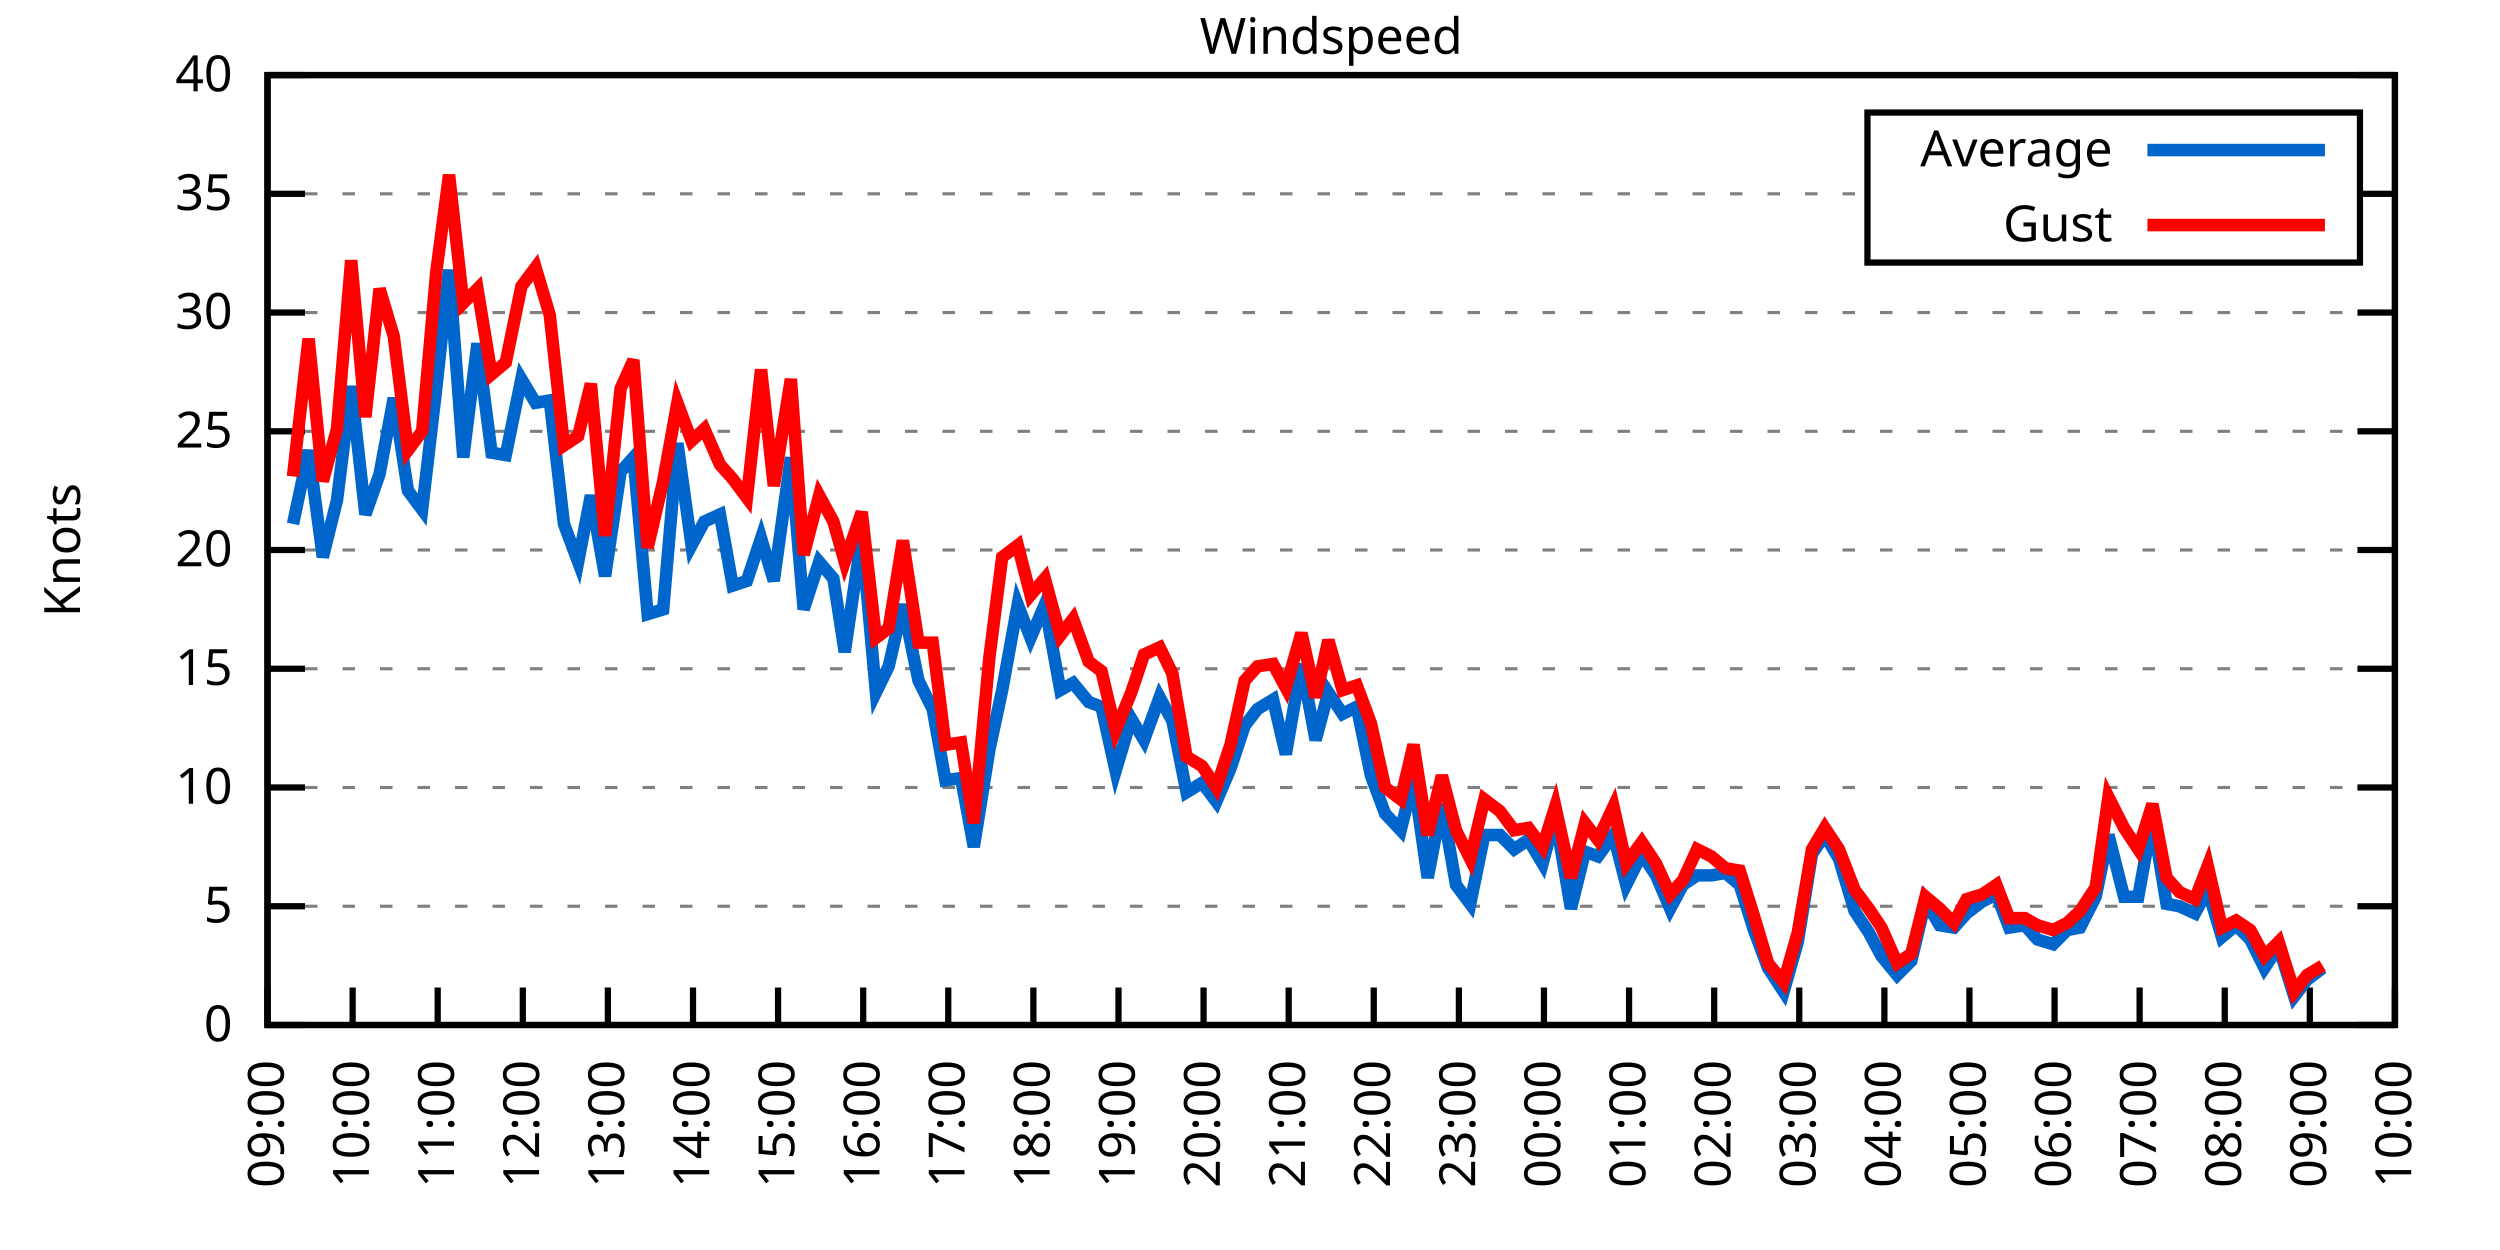
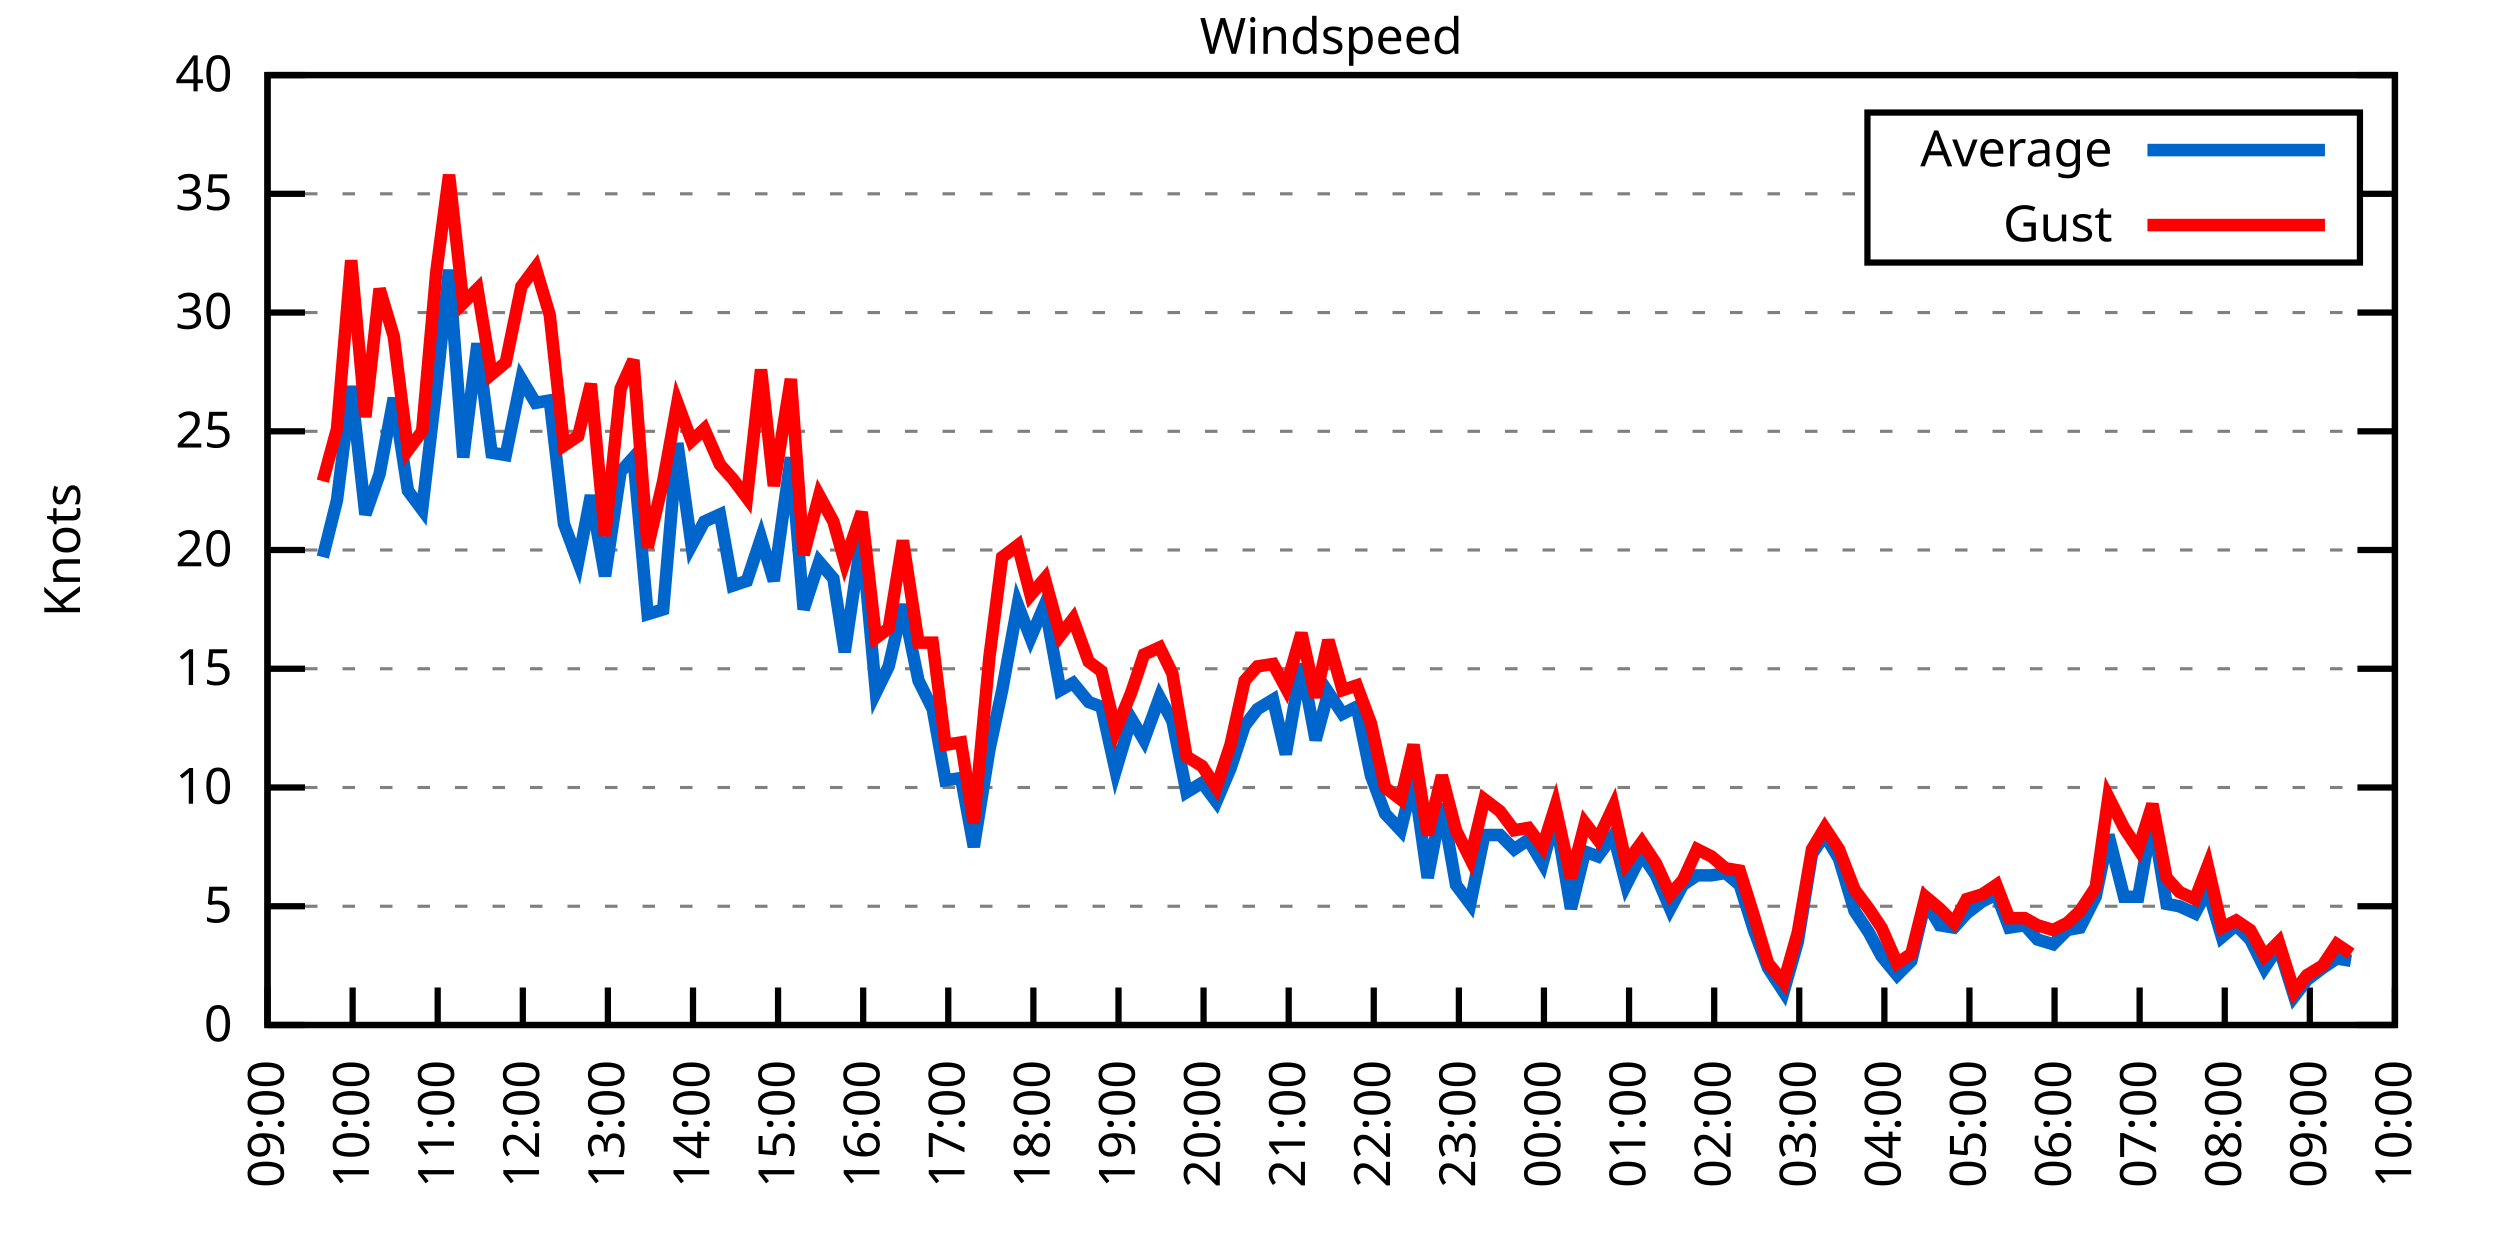
<svg xmlns="http://www.w3.org/2000/svg" xmlns:xlink="http://www.w3.org/1999/xlink" width="400" height="200" viewBox="0 0 400 200">
  <g id="gnuplot_canvas">
    <rect x="0" y="0" width="400" height="200" fill="none" />
    <defs>
      <circle id="gpDot" r="0.5" stroke-width="0.5" stroke="currentColor" />
      <path id="gpPt0" stroke-width="0.333" stroke="currentColor" d="M-1,0 h2 M0,-1 v2" />
      <path id="gpPt1" stroke-width="0.333" stroke="currentColor" d="M-1,-1 L1,1 M1,-1 L-1,1" />
      <path id="gpPt2" stroke-width="0.333" stroke="currentColor" d="M-1,0 L1,0 M0,-1 L0,1 M-1,-1 L1,1 M-1,1 L1,-1" />
      <rect id="gpPt3" stroke-width="0.333" stroke="currentColor" x="-1" y="-1" width="2" height="2" />
      <rect id="gpPt4" stroke-width="0.333" stroke="currentColor" fill="currentColor" x="-1" y="-1" width="2" height="2" />
      <circle id="gpPt5" stroke-width="0.333" stroke="currentColor" cx="0" cy="0" r="1" />
      <use xlink:href="#gpPt5" id="gpPt6" fill="currentColor" stroke="none" />
      <path id="gpPt7" stroke-width="0.333" stroke="currentColor" d="M0,-1.33 L-1.33,0.67 L1.33,0.67 z" />
      <use xlink:href="#gpPt7" id="gpPt8" fill="currentColor" stroke="none" />
      <use xlink:href="#gpPt7" id="gpPt9" stroke="currentColor" transform="rotate(180)" />
      <use xlink:href="#gpPt9" id="gpPt10" fill="currentColor" stroke="none" />
      <use xlink:href="#gpPt3" id="gpPt11" stroke="currentColor" transform="rotate(45)" />
      <use xlink:href="#gpPt11" id="gpPt12" fill="currentColor" stroke="none" />
      <path id="gpPt13" stroke-width="0.333" stroke="currentColor" d="M0,1.330 L1.265,0.411 L0.782,-1.067 L-0.782,-1.076 L-1.265,0.411 z" />
      <use xlink:href="#gpPt13" id="gpPt14" fill="currentColor" stroke="none" />
      <filter id="textbox" filterUnits="objectBoundingBox" x="0" y="0" height="1" width="1">
        <feFlood flood-color="white" flood-opacity="1" result="bgnd" />
        <feComposite in="SourceGraphic" in2="bgnd" operator="atop" />
      </filter>
      <filter id="greybox" filterUnits="objectBoundingBox" x="0" y="0" height="1" width="1">
        <feFlood flood-color="lightgrey" flood-opacity="1" result="grey" />
        <feComposite in="SourceGraphic" in2="grey" operator="atop" />
      </filter>
    </defs>
    <g fill="none" color="white" stroke="currentColor" stroke-width="1.00" stroke-linecap="butt" stroke-linejoin="miter">
</g>
    <g fill="none" color="black" stroke="currentColor" stroke-width="1.00" stroke-linecap="butt" stroke-linejoin="miter">
      <g stroke="none" shape-rendering="crispEdges">
        <polygon fill="rgb(255, 255, 255)" points="42.80,164.00 383.18,164.00 383.18,12.02 42.80,12.02 " />
      </g>
    </g>
    <g fill="none" color="black" stroke="currentColor" stroke-width="1.00" stroke-linecap="butt" stroke-linejoin="miter">
</g>
    <g fill="none" color="black" stroke="black" stroke-width="0.50" stroke-linecap="butt" stroke-linejoin="miter">
</g>
    <g fill="none" color="gray" stroke="currentColor" stroke-width="0.50" stroke-linecap="butt" stroke-linejoin="miter">
      <path stroke="gray" stroke-dasharray="2,4" class="gridline" d="M42.80,164.00 L383.19,164.00  " />
    </g>
    <g fill="none" color="gray" stroke="gray" stroke-width="1.00" stroke-linecap="butt" stroke-linejoin="miter">
</g>
    <g fill="none" color="black" stroke="currentColor" stroke-width="1.00" stroke-linecap="butt" stroke-linejoin="miter">
      <path stroke="black" d="M42.80,164.00 L48.80,164.00 M383.19,164.00 L377.19,164.00  " />
      <g transform="translate(37.20,166.60)" stroke="none" fill="black" font-family="Sans" font-size="8.00" text-anchor="end">
        <text>
          <tspan font-family="Sans"> 0</tspan>
        </text>
      </g>
    </g>
    <g fill="none" color="black" stroke="currentColor" stroke-width="1.00" stroke-linecap="butt" stroke-linejoin="miter">
</g>
    <g fill="none" color="black" stroke="black" stroke-width="0.50" stroke-linecap="butt" stroke-linejoin="miter">
</g>
    <g fill="none" color="gray" stroke="currentColor" stroke-width="0.50" stroke-linecap="butt" stroke-linejoin="miter">
      <path stroke="gray" stroke-dasharray="2,4" class="gridline" d="M42.80,145.00 L383.19,145.00  " />
    </g>
    <g fill="none" color="gray" stroke="gray" stroke-width="1.00" stroke-linecap="butt" stroke-linejoin="miter">
</g>
    <g fill="none" color="black" stroke="currentColor" stroke-width="1.00" stroke-linecap="butt" stroke-linejoin="miter">
      <path stroke="black" d="M42.80,145.00 L48.80,145.00 M383.19,145.00 L377.19,145.00  " />
      <g transform="translate(37.20,147.60)" stroke="none" fill="black" font-family="Sans" font-size="8.00" text-anchor="end">
        <text>
          <tspan font-family="Sans"> 5</tspan>
        </text>
      </g>
    </g>
    <g fill="none" color="black" stroke="currentColor" stroke-width="1.00" stroke-linecap="butt" stroke-linejoin="miter">
</g>
    <g fill="none" color="black" stroke="black" stroke-width="0.50" stroke-linecap="butt" stroke-linejoin="miter">
</g>
    <g fill="none" color="gray" stroke="currentColor" stroke-width="0.50" stroke-linecap="butt" stroke-linejoin="miter">
      <path stroke="gray" stroke-dasharray="2,4" class="gridline" d="M42.80,126.00 L383.19,126.00  " />
    </g>
    <g fill="none" color="gray" stroke="gray" stroke-width="1.00" stroke-linecap="butt" stroke-linejoin="miter">
</g>
    <g fill="none" color="black" stroke="currentColor" stroke-width="1.00" stroke-linecap="butt" stroke-linejoin="miter">
      <path stroke="black" d="M42.80,126.00 L48.80,126.00 M383.19,126.00 L377.19,126.00  " />
      <g transform="translate(37.20,128.60)" stroke="none" fill="black" font-family="Sans" font-size="8.00" text-anchor="end">
        <text>
          <tspan font-family="Sans"> 10</tspan>
        </text>
      </g>
    </g>
    <g fill="none" color="black" stroke="currentColor" stroke-width="1.00" stroke-linecap="butt" stroke-linejoin="miter">
</g>
    <g fill="none" color="black" stroke="black" stroke-width="0.50" stroke-linecap="butt" stroke-linejoin="miter">
</g>
    <g fill="none" color="gray" stroke="currentColor" stroke-width="0.50" stroke-linecap="butt" stroke-linejoin="miter">
      <path stroke="gray" stroke-dasharray="2,4" class="gridline" d="M42.80,107.00 L383.19,107.00  " />
    </g>
    <g fill="none" color="gray" stroke="gray" stroke-width="1.00" stroke-linecap="butt" stroke-linejoin="miter">
</g>
    <g fill="none" color="black" stroke="currentColor" stroke-width="1.00" stroke-linecap="butt" stroke-linejoin="miter">
      <path stroke="black" d="M42.80,107.00 L48.80,107.00 M383.19,107.00 L377.19,107.00  " />
      <g transform="translate(37.20,109.60)" stroke="none" fill="black" font-family="Sans" font-size="8.00" text-anchor="end">
        <text>
          <tspan font-family="Sans"> 15</tspan>
        </text>
      </g>
    </g>
    <g fill="none" color="black" stroke="currentColor" stroke-width="1.00" stroke-linecap="butt" stroke-linejoin="miter">
</g>
    <g fill="none" color="black" stroke="black" stroke-width="0.50" stroke-linecap="butt" stroke-linejoin="miter">
</g>
    <g fill="none" color="gray" stroke="currentColor" stroke-width="0.50" stroke-linecap="butt" stroke-linejoin="miter">
      <path stroke="gray" stroke-dasharray="2,4" class="gridline" d="M42.80,88.00 L383.19,88.00  " />
    </g>
    <g fill="none" color="gray" stroke="gray" stroke-width="1.00" stroke-linecap="butt" stroke-linejoin="miter">
</g>
    <g fill="none" color="black" stroke="currentColor" stroke-width="1.00" stroke-linecap="butt" stroke-linejoin="miter">
      <path stroke="black" d="M42.80,88.00 L48.80,88.00 M383.19,88.00 L377.19,88.00  " />
      <g transform="translate(37.20,90.60)" stroke="none" fill="black" font-family="Sans" font-size="8.00" text-anchor="end">
        <text>
          <tspan font-family="Sans"> 20</tspan>
        </text>
      </g>
    </g>
    <g fill="none" color="black" stroke="currentColor" stroke-width="1.00" stroke-linecap="butt" stroke-linejoin="miter">
</g>
    <g fill="none" color="black" stroke="black" stroke-width="0.50" stroke-linecap="butt" stroke-linejoin="miter">
</g>
    <g fill="none" color="gray" stroke="currentColor" stroke-width="0.50" stroke-linecap="butt" stroke-linejoin="miter">
      <path stroke="gray" stroke-dasharray="2,4" class="gridline" d="M42.80,69.01 L383.19,69.01  " />
    </g>
    <g fill="none" color="gray" stroke="gray" stroke-width="1.00" stroke-linecap="butt" stroke-linejoin="miter">
</g>
    <g fill="none" color="black" stroke="currentColor" stroke-width="1.00" stroke-linecap="butt" stroke-linejoin="miter">
      <path stroke="black" d="M42.80,69.01 L48.80,69.01 M383.19,69.01 L377.19,69.01  " />
      <g transform="translate(37.20,71.61)" stroke="none" fill="black" font-family="Sans" font-size="8.00" text-anchor="end">
        <text>
          <tspan font-family="Sans"> 25</tspan>
        </text>
      </g>
    </g>
    <g fill="none" color="black" stroke="currentColor" stroke-width="1.00" stroke-linecap="butt" stroke-linejoin="miter">
</g>
    <g fill="none" color="black" stroke="black" stroke-width="0.50" stroke-linecap="butt" stroke-linejoin="miter">
</g>
    <g fill="none" color="gray" stroke="currentColor" stroke-width="0.50" stroke-linecap="butt" stroke-linejoin="miter">
      <path stroke="gray" stroke-dasharray="2,4" class="gridline" d="M42.80,50.01 L383.19,50.01  " />
    </g>
    <g fill="none" color="gray" stroke="gray" stroke-width="1.00" stroke-linecap="butt" stroke-linejoin="miter">
</g>
    <g fill="none" color="black" stroke="currentColor" stroke-width="1.00" stroke-linecap="butt" stroke-linejoin="miter">
      <path stroke="black" d="M42.80,50.01 L48.80,50.01 M383.19,50.01 L377.19,50.01  " />
      <g transform="translate(37.20,52.61)" stroke="none" fill="black" font-family="Sans" font-size="8.00" text-anchor="end">
        <text>
          <tspan font-family="Sans"> 30</tspan>
        </text>
      </g>
    </g>
    <g fill="none" color="black" stroke="currentColor" stroke-width="1.00" stroke-linecap="butt" stroke-linejoin="miter">
</g>
    <g fill="none" color="black" stroke="black" stroke-width="0.50" stroke-linecap="butt" stroke-linejoin="miter">
</g>
    <g fill="none" color="gray" stroke="currentColor" stroke-width="0.50" stroke-linecap="butt" stroke-linejoin="miter">
      <path stroke="gray" stroke-dasharray="2,4" class="gridline" d="M42.80,31.01 L298.79,31.01 M377.59,31.01 L383.19,31.01  " />
    </g>
    <g fill="none" color="gray" stroke="gray" stroke-width="1.00" stroke-linecap="butt" stroke-linejoin="miter">
</g>
    <g fill="none" color="black" stroke="currentColor" stroke-width="1.00" stroke-linecap="butt" stroke-linejoin="miter">
      <path stroke="black" d="M42.80,31.01 L48.80,31.01 M383.19,31.01 L377.19,31.01  " />
      <g transform="translate(37.20,33.61)" stroke="none" fill="black" font-family="Sans" font-size="8.00" text-anchor="end">
        <text>
          <tspan font-family="Sans"> 35</tspan>
        </text>
      </g>
    </g>
    <g fill="none" color="black" stroke="currentColor" stroke-width="1.00" stroke-linecap="butt" stroke-linejoin="miter">
</g>
    <g fill="none" color="black" stroke="black" stroke-width="0.50" stroke-linecap="butt" stroke-linejoin="miter">
</g>
    <g fill="none" color="gray" stroke="currentColor" stroke-width="0.50" stroke-linecap="butt" stroke-linejoin="miter">
      <path stroke="gray" stroke-dasharray="2,4" class="gridline" d="M42.80,12.01 L383.19,12.01  " />
    </g>
    <g fill="none" color="gray" stroke="gray" stroke-width="1.00" stroke-linecap="butt" stroke-linejoin="miter">
</g>
    <g fill="none" color="black" stroke="currentColor" stroke-width="1.00" stroke-linecap="butt" stroke-linejoin="miter">
      <path stroke="black" d="M42.80,12.01 L48.80,12.01 M383.19,12.01 L377.19,12.01  " />
      <g transform="translate(37.20,14.61)" stroke="none" fill="black" font-family="Sans" font-size="8.00" text-anchor="end">
        <text>
          <tspan font-family="Sans"> 40</tspan>
        </text>
      </g>
    </g>
    <g fill="none" color="black" stroke="currentColor" stroke-width="1.00" stroke-linecap="butt" stroke-linejoin="miter">
      <path stroke="black" d="M42.80,164.00 L42.80,158.00  " />
      <g transform="translate(45.40,169.60) rotate(270.00)" stroke="none" fill="black" font-family="Sans" font-size="8.00" text-anchor="end">
        <text>
          <tspan font-family="Sans">09:00</tspan>
        </text>
      </g>
    </g>
    <g fill="none" color="black" stroke="currentColor" stroke-width="1.00" stroke-linecap="butt" stroke-linejoin="miter">
      <path stroke="black" d="M56.42,164.00 L56.42,158.00  " />
      <g transform="translate(59.02,169.60) rotate(270.00)" stroke="none" fill="black" font-family="Sans" font-size="8.00" text-anchor="end">
        <text>
          <tspan font-family="Sans">10:00</tspan>
        </text>
      </g>
    </g>
    <g fill="none" color="black" stroke="currentColor" stroke-width="1.00" stroke-linecap="butt" stroke-linejoin="miter">
      <path stroke="black" d="M70.03,164.00 L70.03,158.00  " />
      <g transform="translate(72.63,169.60) rotate(270.00)" stroke="none" fill="black" font-family="Sans" font-size="8.00" text-anchor="end">
        <text>
          <tspan font-family="Sans">11:00</tspan>
        </text>
      </g>
    </g>
    <g fill="none" color="black" stroke="currentColor" stroke-width="1.00" stroke-linecap="butt" stroke-linejoin="miter">
      <path stroke="black" d="M83.65,164.00 L83.65,158.00  " />
      <g transform="translate(86.25,169.60) rotate(270.00)" stroke="none" fill="black" font-family="Sans" font-size="8.00" text-anchor="end">
        <text>
          <tspan font-family="Sans">12:00</tspan>
        </text>
      </g>
    </g>
    <g fill="none" color="black" stroke="currentColor" stroke-width="1.00" stroke-linecap="butt" stroke-linejoin="miter">
      <path stroke="black" d="M97.26,164.00 L97.26,158.00  " />
      <g transform="translate(99.86,169.60) rotate(270.00)" stroke="none" fill="black" font-family="Sans" font-size="8.00" text-anchor="end">
        <text>
          <tspan font-family="Sans">13:00</tspan>
        </text>
      </g>
    </g>
    <g fill="none" color="black" stroke="currentColor" stroke-width="1.00" stroke-linecap="butt" stroke-linejoin="miter">
      <path stroke="black" d="M110.88,164.00 L110.88,158.00  " />
      <g transform="translate(113.48,169.60) rotate(270.00)" stroke="none" fill="black" font-family="Sans" font-size="8.00" text-anchor="end">
        <text>
          <tspan font-family="Sans">14:00</tspan>
        </text>
      </g>
    </g>
    <g fill="none" color="black" stroke="currentColor" stroke-width="1.00" stroke-linecap="butt" stroke-linejoin="miter">
      <path stroke="black" d="M124.49,164.00 L124.49,158.00  " />
      <g transform="translate(127.09,169.60) rotate(270.00)" stroke="none" fill="black" font-family="Sans" font-size="8.00" text-anchor="end">
        <text>
          <tspan font-family="Sans">15:00</tspan>
        </text>
      </g>
    </g>
    <g fill="none" color="black" stroke="currentColor" stroke-width="1.00" stroke-linecap="butt" stroke-linejoin="miter">
      <path stroke="black" d="M138.11,164.00 L138.11,158.00  " />
      <g transform="translate(140.71,169.60) rotate(270.00)" stroke="none" fill="black" font-family="Sans" font-size="8.00" text-anchor="end">
        <text>
          <tspan font-family="Sans">16:00</tspan>
        </text>
      </g>
    </g>
    <g fill="none" color="black" stroke="currentColor" stroke-width="1.00" stroke-linecap="butt" stroke-linejoin="miter">
      <path stroke="black" d="M151.72,164.00 L151.72,158.00  " />
      <g transform="translate(154.32,169.60) rotate(270.00)" stroke="none" fill="black" font-family="Sans" font-size="8.00" text-anchor="end">
        <text>
          <tspan font-family="Sans">17:00</tspan>
        </text>
      </g>
    </g>
    <g fill="none" color="black" stroke="currentColor" stroke-width="1.00" stroke-linecap="butt" stroke-linejoin="miter">
      <path stroke="black" d="M165.34,164.00 L165.34,158.00  " />
      <g transform="translate(167.94,169.60) rotate(270.00)" stroke="none" fill="black" font-family="Sans" font-size="8.00" text-anchor="end">
        <text>
          <tspan font-family="Sans">18:00</tspan>
        </text>
      </g>
    </g>
    <g fill="none" color="black" stroke="currentColor" stroke-width="1.00" stroke-linecap="butt" stroke-linejoin="miter">
      <path stroke="black" d="M178.96,164.00 L178.96,158.00  " />
      <g transform="translate(181.56,169.60) rotate(270.00)" stroke="none" fill="black" font-family="Sans" font-size="8.00" text-anchor="end">
        <text>
          <tspan font-family="Sans">19:00</tspan>
        </text>
      </g>
    </g>
    <g fill="none" color="black" stroke="currentColor" stroke-width="1.00" stroke-linecap="butt" stroke-linejoin="miter">
      <path stroke="black" d="M192.57,164.00 L192.57,158.00  " />
      <g transform="translate(195.17,169.60) rotate(270.00)" stroke="none" fill="black" font-family="Sans" font-size="8.00" text-anchor="end">
        <text>
          <tspan font-family="Sans">20:00</tspan>
        </text>
      </g>
    </g>
    <g fill="none" color="black" stroke="currentColor" stroke-width="1.00" stroke-linecap="butt" stroke-linejoin="miter">
      <path stroke="black" d="M206.19,164.00 L206.19,158.00  " />
      <g transform="translate(208.79,169.60) rotate(270.00)" stroke="none" fill="black" font-family="Sans" font-size="8.00" text-anchor="end">
        <text>
          <tspan font-family="Sans">21:00</tspan>
        </text>
      </g>
    </g>
    <g fill="none" color="black" stroke="currentColor" stroke-width="1.00" stroke-linecap="butt" stroke-linejoin="miter">
      <path stroke="black" d="M219.80,164.00 L219.80,158.00  " />
      <g transform="translate(222.40,169.60) rotate(270.00)" stroke="none" fill="black" font-family="Sans" font-size="8.00" text-anchor="end">
        <text>
          <tspan font-family="Sans">22:00</tspan>
        </text>
      </g>
    </g>
    <g fill="none" color="black" stroke="currentColor" stroke-width="1.00" stroke-linecap="butt" stroke-linejoin="miter">
      <path stroke="black" d="M233.42,164.00 L233.42,158.00  " />
      <g transform="translate(236.02,169.60) rotate(270.00)" stroke="none" fill="black" font-family="Sans" font-size="8.00" text-anchor="end">
        <text>
          <tspan font-family="Sans">23:00</tspan>
        </text>
      </g>
    </g>
    <g fill="none" color="black" stroke="currentColor" stroke-width="1.00" stroke-linecap="butt" stroke-linejoin="miter">
      <path stroke="black" d="M247.03,164.00 L247.03,158.00  " />
      <g transform="translate(249.63,169.60) rotate(270.00)" stroke="none" fill="black" font-family="Sans" font-size="8.00" text-anchor="end">
        <text>
          <tspan font-family="Sans">00:00</tspan>
        </text>
      </g>
    </g>
    <g fill="none" color="black" stroke="currentColor" stroke-width="1.00" stroke-linecap="butt" stroke-linejoin="miter">
      <path stroke="black" d="M260.65,164.00 L260.65,158.00  " />
      <g transform="translate(263.25,169.60) rotate(270.00)" stroke="none" fill="black" font-family="Sans" font-size="8.00" text-anchor="end">
        <text>
          <tspan font-family="Sans">01:00</tspan>
        </text>
      </g>
    </g>
    <g fill="none" color="black" stroke="currentColor" stroke-width="1.00" stroke-linecap="butt" stroke-linejoin="miter">
      <path stroke="black" d="M274.27,164.00 L274.27,158.00  " />
      <g transform="translate(276.87,169.60) rotate(270.00)" stroke="none" fill="black" font-family="Sans" font-size="8.00" text-anchor="end">
        <text>
          <tspan font-family="Sans">02:00</tspan>
        </text>
      </g>
    </g>
    <g fill="none" color="black" stroke="currentColor" stroke-width="1.00" stroke-linecap="butt" stroke-linejoin="miter">
      <path stroke="black" d="M287.88,164.00 L287.88,158.00  " />
      <g transform="translate(290.48,169.60) rotate(270.00)" stroke="none" fill="black" font-family="Sans" font-size="8.00" text-anchor="end">
        <text>
          <tspan font-family="Sans">03:00</tspan>
        </text>
      </g>
    </g>
    <g fill="none" color="black" stroke="currentColor" stroke-width="1.00" stroke-linecap="butt" stroke-linejoin="miter">
      <path stroke="black" d="M301.50,164.00 L301.50,158.00  " />
      <g transform="translate(304.10,169.60) rotate(270.00)" stroke="none" fill="black" font-family="Sans" font-size="8.00" text-anchor="end">
        <text>
          <tspan font-family="Sans">04:00</tspan>
        </text>
      </g>
    </g>
    <g fill="none" color="black" stroke="currentColor" stroke-width="1.00" stroke-linecap="butt" stroke-linejoin="miter">
      <path stroke="black" d="M315.11,164.00 L315.11,158.00  " />
      <g transform="translate(317.71,169.60) rotate(270.00)" stroke="none" fill="black" font-family="Sans" font-size="8.00" text-anchor="end">
        <text>
          <tspan font-family="Sans">05:00</tspan>
        </text>
      </g>
    </g>
    <g fill="none" color="black" stroke="currentColor" stroke-width="1.00" stroke-linecap="butt" stroke-linejoin="miter">
      <path stroke="black" d="M328.73,164.00 L328.73,158.00  " />
      <g transform="translate(331.33,169.60) rotate(270.00)" stroke="none" fill="black" font-family="Sans" font-size="8.00" text-anchor="end">
        <text>
          <tspan font-family="Sans">06:00</tspan>
        </text>
      </g>
    </g>
    <g fill="none" color="black" stroke="currentColor" stroke-width="1.00" stroke-linecap="butt" stroke-linejoin="miter">
      <path stroke="black" d="M342.34,164.00 L342.34,158.00  " />
      <g transform="translate(344.94,169.60) rotate(270.00)" stroke="none" fill="black" font-family="Sans" font-size="8.00" text-anchor="end">
        <text>
          <tspan font-family="Sans">07:00</tspan>
        </text>
      </g>
    </g>
    <g fill="none" color="black" stroke="currentColor" stroke-width="1.00" stroke-linecap="butt" stroke-linejoin="miter">
      <path stroke="black" d="M355.96,164.00 L355.96,158.00  " />
      <g transform="translate(358.56,169.60) rotate(270.00)" stroke="none" fill="black" font-family="Sans" font-size="8.00" text-anchor="end">
        <text>
          <tspan font-family="Sans">08:00</tspan>
        </text>
      </g>
    </g>
    <g fill="none" color="black" stroke="currentColor" stroke-width="1.00" stroke-linecap="butt" stroke-linejoin="miter">
      <path stroke="black" d="M369.57,164.00 L369.57,158.00  " />
      <g transform="translate(372.17,169.60) rotate(270.00)" stroke="none" fill="black" font-family="Sans" font-size="8.00" text-anchor="end">
        <text>
          <tspan font-family="Sans">09:00</tspan>
        </text>
      </g>
    </g>
    <g fill="none" color="black" stroke="currentColor" stroke-width="1.00" stroke-linecap="butt" stroke-linejoin="miter">
      <path stroke="black" d="M383.19,164.00 L383.19,158.00  " />
      <g transform="translate(385.79,169.60) rotate(270.00)" stroke="none" fill="black" font-family="Sans" font-size="8.00" text-anchor="end">
        <text>
          <tspan font-family="Sans">10:00</tspan>
        </text>
      </g>
    </g>
    <g fill="none" color="black" stroke="currentColor" stroke-width="1.00" stroke-linecap="butt" stroke-linejoin="miter">
</g>
    <g fill="none" color="black" stroke="currentColor" stroke-width="1.00" stroke-linecap="butt" stroke-linejoin="miter">
      <path stroke="black" d="M42.80,12.01 L42.80,164.00 L383.19,164.00 L383.19,12.01 L42.80,12.01 Z  " />
    </g>
    <g fill="none" color="black" stroke="currentColor" stroke-width="1.00" stroke-linecap="butt" stroke-linejoin="miter">
</g>
    <g fill="none" color="black" stroke="currentColor" stroke-width="1.00" stroke-linecap="butt" stroke-linejoin="miter">
      <path stroke="black" d="M298.79,42.01 L298.79,18.01 L377.59,18.01 L377.59,42.01 L298.79,42.01 Z  " />
    </g>
    <g id="Windspeed_plot_1">
      <g fill="none" color="white" stroke="black" stroke-width="2.00" stroke-linecap="butt" stroke-linejoin="miter">
</g>
      <g fill="none" color="black" stroke="currentColor" stroke-width="2.00" stroke-linecap="butt" stroke-linejoin="miter">
        <g transform="translate(337.99,26.61)" stroke="none" fill="black" font-family="Sans" font-size="8.00" text-anchor="end">
          <text>
            <tspan font-family="Sans">Average</tspan>
          </text>
        </g>
      </g>
      <g fill="none" color="black" stroke="currentColor" stroke-width="2.00" stroke-linecap="butt" stroke-linejoin="miter">
-         <path stroke="rgb(  0, 102, 204)" d="M343.59,24.01 L371.99,24.01 M46.88,83.83 L49.38,72.05 L51.65,89.14 L53.92,80.03 L56.19,61.79 L58.46,82.31   L60.73,75.85 L63.00,63.69 L65.27,78.51 L67.54,81.55 L69.80,62.17 L71.85,43.17 L74.12,73.19 L76.39,54.95   L78.65,72.43 L80.92,72.81 L83.42,60.65 L85.69,64.45 L87.96,64.07 L90.23,83.83 L92.50,89.90 L94.54,79.27   L96.81,92.18 L99.30,75.47 L101.35,73.19 L103.62,98.26 L106.11,97.50 L108.38,70.91 L110.65,87.25 L112.69,83.45   L115.19,82.31 L117.23,93.70 L119.50,92.94 L121.77,86.11 L123.81,92.94 L126.54,73.19 L128.58,97.50 L131.07,89.90   L133.34,92.56 L135.16,104.34 L137.88,85.73 L140.15,110.80 L142.19,106.62 L144.46,96.74 L146.96,108.90 L149.23,113.46   L151.27,124.86 L153.77,124.48 L155.81,135.50 L158.31,119.92 L160.35,110.42 L162.84,96.74 L164.89,102.06 L167.16,96.74   L169.65,110.42 L171.69,109.28 L174.19,112.32 L176.23,113.08 L178.50,123.34 L181.00,114.98 L183.04,118.40 L185.54,111.56   L187.58,115.36 L189.85,126.76 L192.34,125.24 L194.61,128.28 L196.88,122.96 L199.15,116.12 L201.19,113.46 L203.69,111.94   L205.73,120.68 L208.23,106.24 L210.50,118.40 L212.54,110.80 L214.81,114.22 L217.08,113.08 L219.35,124.10 L221.62,130.18   L224.11,132.84 L226.16,124.48 L228.43,140.44 L230.70,128.66 L232.96,141.58 L235.23,144.62 L237.50,133.60 L240.00,133.60   L242.27,135.88 L244.54,134.36 L246.81,138.16 L248.85,130.56 L251.35,145.38 L253.61,136.26 L255.66,137.02 L258.15,133.60   L260.20,141.58 L262.69,136.64 L264.96,140.06 L267.23,145.38 L269.27,141.58 L271.54,140.06 L273.81,140.06 L276.08,139.68   L278.35,141.58 L280.62,148.80 L282.89,154.88 L285.38,158.68 L287.65,150.70 L289.92,136.64 L291.97,133.60 L294.23,137.40   L296.73,145.76 L299.00,149.18 L301.04,152.98 L303.54,156.02 L305.81,153.74 L308.08,144.24 L310.35,148.04 L312.62,148.42   L314.66,146.14 L317.15,144.24 L319.42,143.10 L321.47,148.42 L323.96,148.04 L326.00,150.32 L328.50,151.08 L330.77,148.80   L332.81,148.42 L335.31,143.48 L337.35,133.60 L339.85,143.48 L342.12,143.48 L344.39,130.94 L346.65,144.62 L348.70,145.00   L351.19,146.14 L353.24,142.34 L355.50,149.94 L357.77,148.04 L360.04,150.32 L362.31,154.88 L364.58,151.46 L367.08,159.44   L369.12,156.78 L371.62,154.88  " />
+         <path stroke="rgb(  0, 102, 204)" d="M343.59,24.01 L371.99,24.01 M51.65,89.14 L53.92,80.03 L56.19,61.79 L58.46,82.31 L60.73,75.85 L63.00,63.69   L65.27,78.51 L67.54,81.55 L69.80,62.17 L71.85,43.17 L74.12,73.19 L76.39,54.95 L78.65,72.43 L80.92,72.81   L83.42,60.65 L85.69,64.45 L87.96,64.07 L90.23,83.83 L92.50,89.90 L94.54,79.27 L96.81,92.18 L99.30,75.47   L101.35,73.19 L103.62,98.26 L106.11,97.50 L108.38,70.91 L110.65,87.25 L112.69,83.45 L115.19,82.31 L117.23,93.70   L119.50,92.94 L121.77,86.11 L123.81,92.94 L126.54,73.19 L128.58,97.50 L131.07,89.90 L133.34,92.56 L135.16,104.34   L137.88,85.73 L140.15,110.80 L142.19,106.62 L144.46,96.74 L146.96,108.90 L149.23,113.46 L151.27,124.86 L153.77,124.48   L155.81,135.50 L158.31,119.92 L160.35,110.42 L162.84,96.74 L164.89,102.06 L167.16,96.74 L169.65,110.42 L171.69,109.28   L174.19,112.32 L176.23,113.08 L178.50,123.34 L181.00,114.98 L183.04,118.40 L185.54,111.56 L187.58,115.36 L189.85,126.76   L192.34,125.24 L194.61,128.28 L196.88,122.96 L199.15,116.12 L201.19,113.46 L203.69,111.94 L205.73,120.68 L208.23,106.24   L210.50,118.40 L212.54,110.80 L214.81,114.22 L217.08,113.08 L219.35,124.10 L221.62,130.18 L224.11,132.84 L226.16,124.48   L228.43,140.44 L230.70,128.66 L232.96,141.58 L235.23,144.62 L237.50,133.60 L240.00,133.60 L242.27,135.88 L244.54,134.36   L246.81,138.16 L248.85,130.56 L251.35,145.38 L253.61,136.26 L255.66,137.02 L258.15,133.60 L260.20,141.58 L262.69,136.64   L264.96,140.06 L267.23,145.38 L269.27,141.58 L271.54,140.06 L273.81,140.06 L276.08,139.68 L278.35,141.58 L280.62,148.80   L282.89,154.88 L285.38,158.68 L287.65,150.70 L289.92,136.64 L291.97,133.60 L294.23,137.40 L296.73,145.76 L299.00,149.18   L301.04,152.98 L303.54,156.02 L305.81,153.74 L308.08,144.24 L310.35,148.04 L312.62,148.42 L314.66,146.14 L317.15,144.24   L319.42,143.10 L321.47,148.42 L323.96,148.04 L326.00,150.32 L328.50,151.08 L330.77,148.80 L332.81,148.42 L335.31,143.48   L337.35,133.60 L339.85,143.48 L342.12,143.48 L344.39,130.94 L346.65,144.62 L348.70,145.00 L351.19,146.14 L353.24,142.34   L355.50,149.94 L357.77,148.04 L360.04,150.32 L362.31,154.88 L364.58,151.46 L367.08,159.44 L369.12,156.78 L371.62,154.88   L373.89,153.36 L376.16,153.74  " />
      </g>
    </g>
    <g id="Windspeed_plot_2">
      <g fill="none" color="black" stroke="currentColor" stroke-width="2.00" stroke-linecap="butt" stroke-linejoin="miter">
        <g transform="translate(337.99,38.61)" stroke="none" fill="black" font-family="Sans" font-size="8.00" text-anchor="end">
          <text>
            <tspan font-family="Sans">Gust</tspan>
          </text>
        </g>
      </g>
      <g fill="none" color="black" stroke="currentColor" stroke-width="2.00" stroke-linecap="butt" stroke-linejoin="miter">
-         <path stroke="rgb(255,   0,   0)" d="M343.59,36.01 L371.99,36.01 M46.88,76.23 L49.38,54.19 L51.65,76.99 L53.92,68.63 L56.19,41.65 L58.46,66.73   L60.73,46.21 L63.00,53.81 L65.27,72.05 L67.54,69.01 L69.80,43.55 L71.85,27.97 L74.12,48.49 L76.39,46.21   L78.65,59.89 L80.92,57.99 L83.42,45.83 L85.69,42.79 L87.96,50.39 L90.23,71.29 L92.50,69.77 L94.54,61.41   L96.81,85.73 L99.30,62.17 L101.35,57.61 L103.62,87.63 L106.11,76.99 L108.38,64.45 L110.65,70.53 L112.69,68.63   L115.19,74.33 L117.23,76.61 L119.50,79.65 L121.77,59.13 L123.81,77.75 L126.54,60.65 L128.58,88.76 L131.07,79.27   L133.34,83.45 L135.16,89.90 L137.88,81.93 L140.15,102.06 L142.19,100.54 L144.46,86.49 L146.96,102.82 L149.23,102.82   L151.27,119.16 L153.77,118.78 L155.81,131.70 L158.31,105.10 L160.35,89.14 L162.84,87.25 L164.89,95.22 L167.16,92.56   L169.65,101.68 L171.69,99.02 L174.19,105.86 L176.23,107.38 L178.50,116.88 L181.00,110.80 L183.04,104.72 L185.54,103.58   L187.58,107.76 L189.85,121.06 L192.34,122.58 L194.61,126.00 L196.88,119.16 L199.15,108.90 L201.19,106.62 L203.69,106.24   L205.73,110.04 L208.23,101.30 L210.50,111.56 L212.54,102.44 L214.81,110.42 L217.08,109.66 L219.35,115.74 L221.62,126.00   L224.11,127.90 L226.16,119.16 L228.43,133.60 L230.70,124.10 L232.96,132.84 L235.23,137.40 L237.50,127.90 L240.00,129.80   L242.27,132.84 L244.54,132.46 L246.81,135.50 L248.85,129.04 L251.35,140.44 L253.61,131.70 L255.66,134.36 L258.15,129.04   L260.20,138.16 L262.69,134.74 L264.96,138.16 L267.23,143.10 L269.27,140.82 L271.54,135.88 L273.81,137.02 L276.08,138.92   L278.35,139.30 L280.62,146.52 L282.89,154.12 L285.38,157.16 L287.65,149.18 L289.92,135.88 L291.97,132.46 L294.23,135.88   L296.73,142.34 L299.00,145.38 L301.04,148.42 L303.54,154.12 L305.81,152.60 L308.08,143.48 L310.35,145.38 L312.62,147.66   L314.66,143.86 L317.15,143.10 L319.42,141.58 L321.47,146.90 L323.96,146.90 L326.00,148.04 L328.50,148.80 L330.77,147.66   L332.81,145.76 L335.31,141.96 L337.35,127.52 L339.85,132.46 L342.12,135.88 L344.39,128.66 L346.65,140.44 L348.70,142.72   L351.19,143.86 L353.24,138.54 L355.50,148.42 L357.77,147.28 L360.04,148.80 L362.31,152.98 L364.58,150.70 L367.08,158.68   L369.12,156.02 L371.62,154.50  " />
+         <path stroke="rgb(255,   0,   0)" d="M343.59,36.01 L371.99,36.01 M51.65,76.99 L53.92,68.63 L56.19,41.65 L58.46,66.73 L60.73,46.21 L63.00,53.81   L65.27,72.05 L67.54,69.01 L69.80,43.55 L71.85,27.97 L74.12,48.49 L76.39,46.21 L78.65,59.89 L80.92,57.99   L83.42,45.83 L85.69,42.79 L87.96,50.39 L90.23,71.29 L92.50,69.77 L94.54,61.41 L96.81,85.73 L99.30,62.17   L101.35,57.61 L103.62,87.63 L106.11,76.99 L108.38,64.45 L110.65,70.53 L112.69,68.63 L115.19,74.33 L117.23,76.61   L119.50,79.65 L121.77,59.13 L123.81,77.75 L126.54,60.65 L128.58,88.76 L131.07,79.27 L133.34,83.45 L135.16,89.90   L137.88,81.93 L140.15,102.06 L142.19,100.54 L144.46,86.49 L146.96,102.82 L149.23,102.82 L151.27,119.16 L153.77,118.78   L155.81,131.70 L158.31,105.10 L160.35,89.14 L162.84,87.25 L164.89,95.22 L167.16,92.56 L169.65,101.68 L171.69,99.02   L174.19,105.86 L176.23,107.38 L178.50,116.88 L181.00,110.80 L183.04,104.72 L185.54,103.58 L187.58,107.76 L189.85,121.06   L192.34,122.58 L194.61,126.00 L196.88,119.16 L199.15,108.90 L201.19,106.62 L203.69,106.24 L205.73,110.04 L208.23,101.30   L210.50,111.56 L212.54,102.44 L214.81,110.42 L217.08,109.66 L219.35,115.74 L221.62,126.00 L224.11,127.90 L226.16,119.16   L228.43,133.60 L230.70,124.10 L232.96,132.84 L235.23,137.40 L237.50,127.90 L240.00,129.80 L242.27,132.84 L244.54,132.46   L246.81,135.50 L248.85,129.04 L251.35,140.44 L253.61,131.70 L255.66,134.36 L258.15,129.04 L260.20,138.16 L262.69,134.74   L264.96,138.16 L267.23,143.10 L269.27,140.82 L271.54,135.88 L273.81,137.02 L276.08,138.92 L278.35,139.30 L280.62,146.52   L282.89,154.12 L285.38,157.16 L287.65,149.18 L289.92,135.88 L291.97,132.46 L294.23,135.88 L296.73,142.34 L299.00,145.38   L301.04,148.42 L303.54,154.12 L305.81,152.60 L308.08,143.48 L310.35,145.38 L312.62,147.66 L314.66,143.86 L317.15,143.10   L319.42,141.58 L321.47,146.90 L323.96,146.90 L326.00,148.04 L328.50,148.80 L330.77,147.66 L332.81,145.76 L335.31,141.96   L337.35,127.52 L339.85,132.46 L342.12,135.88 L344.39,128.66 L346.65,140.44 L348.70,142.72 L351.19,143.86 L353.24,138.54   L355.50,148.42 L357.77,147.28 L360.04,148.80 L362.31,152.98 L364.58,150.70 L367.08,158.68 L369.12,156.02 L371.62,154.50   L373.89,151.08 L376.16,152.60  " />
      </g>
    </g>
    <g fill="none" color="black" stroke="currentColor" stroke-width="2.00" stroke-linecap="butt" stroke-linejoin="miter">
</g>
    <g fill="none" color="black" stroke="black" stroke-width="1.00" stroke-linecap="butt" stroke-linejoin="miter">
</g>
    <g fill="none" color="black" stroke="currentColor" stroke-width="1.00" stroke-linecap="butt" stroke-linejoin="miter">
      <path stroke="black" d="M42.80,12.01 L42.80,164.00 L383.19,164.00 L383.19,12.01 L42.80,12.01 Z  " />
      <g transform="translate(12.80,88.01) rotate(270.00)" stroke="none" fill="black" font-family="Sans" font-size="8.00" text-anchor="middle">
        <text>
          <tspan font-family="Sans">Knots</tspan>
        </text>
      </g>
    </g>
    <g fill="none" color="black" stroke="currentColor" stroke-width="1.00" stroke-linecap="butt" stroke-linejoin="miter">
</g>
    <g fill="none" color="black" stroke="currentColor" stroke-width="1.00" stroke-linecap="butt" stroke-linejoin="miter">
      <g transform="translate(212.99,8.61)" stroke="none" fill="black" font-family="Sans" font-size="8.00" text-anchor="middle">
        <text>
          <tspan font-family="Sans">Windspeed</tspan>
        </text>
      </g>
    </g>
    <g fill="none" color="black" stroke="currentColor" stroke-width="1.00" stroke-linecap="butt" stroke-linejoin="miter">
</g>
  </g>
</svg>
